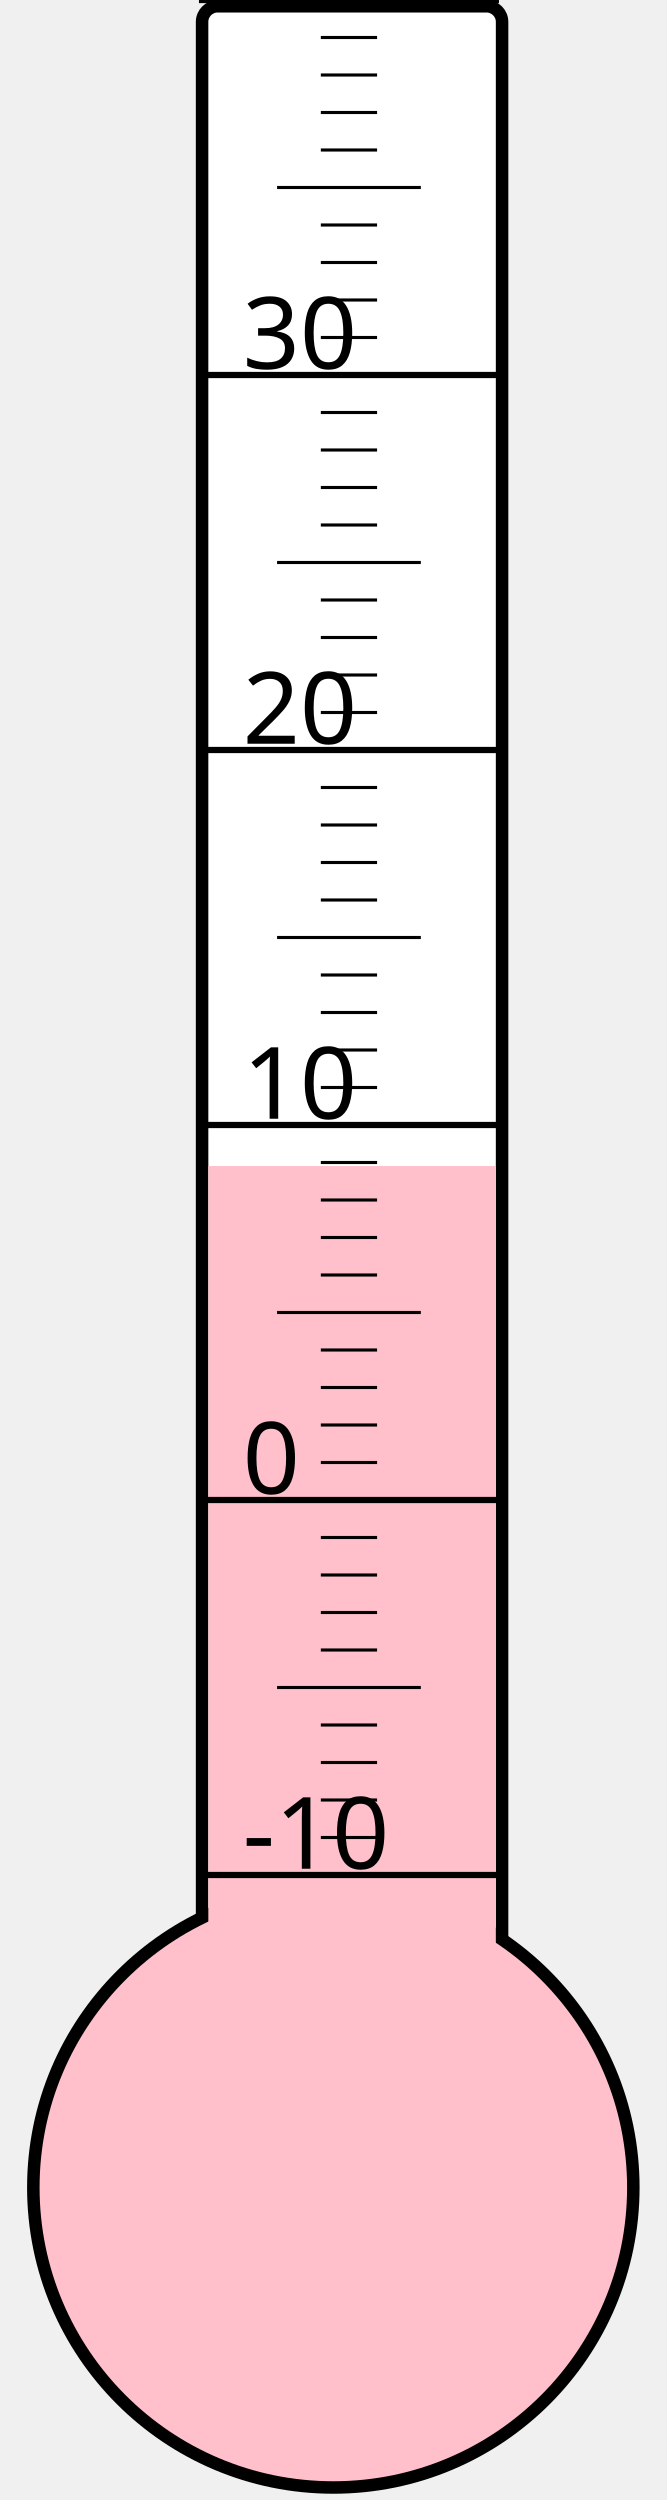
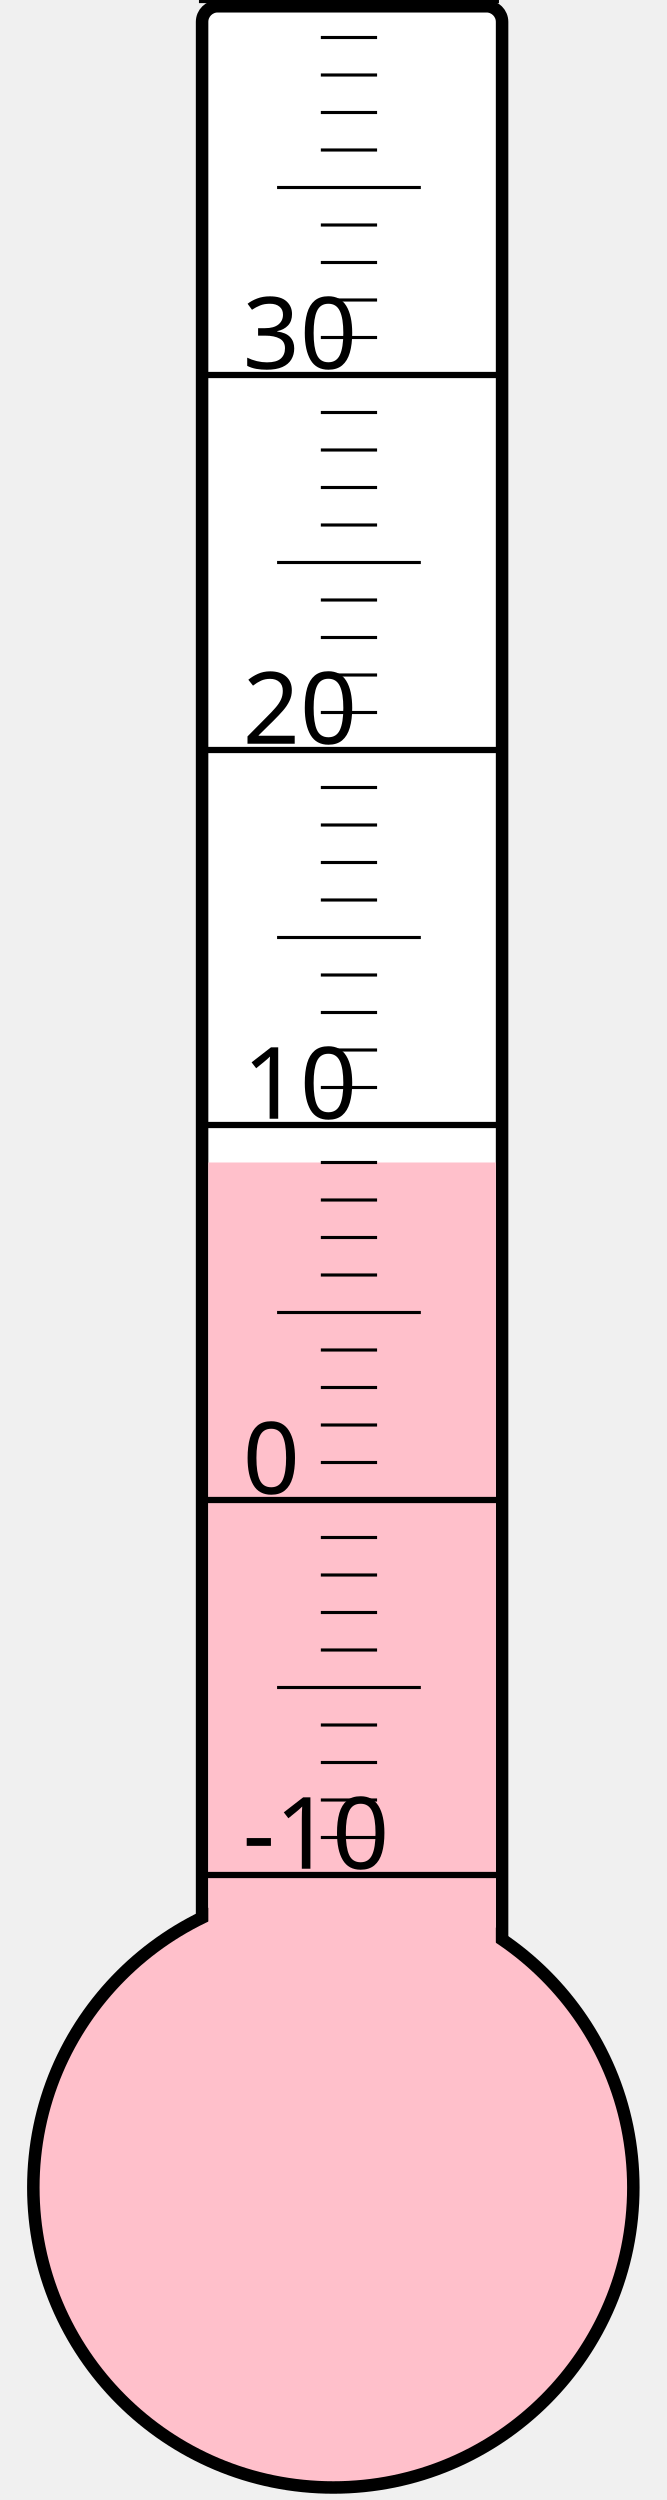
<svg xmlns="http://www.w3.org/2000/svg" width="40px" height="150px" viewBox="0 0 200 800">
  <rect width="200" height="800" x="0" y="0" style="fill: #ffffeb; fill-opacity: 0;" />
  <rect width="96" height="680" x="58" y="2" rx="5" ry="5" style="fill: white; fill-opacity: 1; stroke: black; stroke-width: 4;" />
  <circle cx="100" cy="700" r="96" style="fill: pink; stroke: black; stroke-width: 4;" />
-   <rect width="92" height="326.875" x="60" y="373.125" style="fill: pink; fill-opacity: 1; stroke-width: 0;" />
+   <rect width="92" height="328.0" x="60" y="372.0" style="fill: pink; fill-opacity: 1; stroke-width: 0;" />
  <text x="71" y="598" style="font-family: sans-serif; font-size: 24pt;">-10</text>
  <text x="71" y="478" style="font-family: sans-serif; font-size: 24pt;">0</text>
  <text x="71" y="358" style="font-family: sans-serif; font-size: 24pt;">10</text>
  <text x="71" y="238" style="font-family: sans-serif; font-size: 24pt;">20</text>
  <text x="71" y="118" style="font-family: sans-serif; font-size: 24pt;">30</text>
  <g style="stroke: black;">
    <line x1="57" y1="600" x2="153" y2="600" style="stroke-width: 2;" />
    <line x1="96" y1="588" x2="114" y2="588" style="stroke-width: 1;" />
    <line x1="96" y1="576" x2="114" y2="576" style="stroke-width: 1;" />
    <line x1="96" y1="564" x2="114" y2="564" style="stroke-width: 1;" />
    <line x1="96" y1="552" x2="114" y2="552" style="stroke-width: 1;" />
    <line x1="82" y1="540" x2="128" y2="540" style="stroke-width: 1;" />
    <line x1="96" y1="528" x2="114" y2="528" style="stroke-width: 1;" />
    <line x1="96" y1="516" x2="114" y2="516" style="stroke-width: 1;" />
    <line x1="96" y1="504" x2="114" y2="504" style="stroke-width: 1;" />
    <line x1="96" y1="492" x2="114" y2="492" style="stroke-width: 1;" />
    <line x1="57" y1="480" x2="153" y2="480" style="stroke-width: 2;" />
    <line x1="96" y1="468" x2="114" y2="468" style="stroke-width: 1;" />
    <line x1="96" y1="456" x2="114" y2="456" style="stroke-width: 1;" />
    <line x1="96" y1="444" x2="114" y2="444" style="stroke-width: 1;" />
    <line x1="96" y1="432" x2="114" y2="432" style="stroke-width: 1;" />
    <line x1="82" y1="420" x2="128" y2="420" style="stroke-width: 1;" />
    <line x1="96" y1="408" x2="114" y2="408" style="stroke-width: 1;" />
    <line x1="96" y1="396" x2="114" y2="396" style="stroke-width: 1;" />
    <line x1="96" y1="384" x2="114" y2="384" style="stroke-width: 1;" />
    <line x1="96" y1="372" x2="114" y2="372" style="stroke-width: 1;" />
    <line x1="57" y1="360" x2="153" y2="360" style="stroke-width: 2;" />
    <line x1="96" y1="348" x2="114" y2="348" style="stroke-width: 1;" />
    <line x1="96" y1="336" x2="114" y2="336" style="stroke-width: 1;" />
    <line x1="96" y1="324" x2="114" y2="324" style="stroke-width: 1;" />
    <line x1="96" y1="312" x2="114" y2="312" style="stroke-width: 1;" />
    <line x1="82" y1="300" x2="128" y2="300" style="stroke-width: 1;" />
    <line x1="96" y1="288" x2="114" y2="288" style="stroke-width: 1;" />
    <line x1="96" y1="276" x2="114" y2="276" style="stroke-width: 1;" />
    <line x1="96" y1="264" x2="114" y2="264" style="stroke-width: 1;" />
    <line x1="96" y1="252" x2="114" y2="252" style="stroke-width: 1;" />
    <line x1="57" y1="240" x2="153" y2="240" style="stroke-width: 2;" />
    <line x1="96" y1="228" x2="114" y2="228" style="stroke-width: 1;" />
    <line x1="96" y1="216" x2="114" y2="216" style="stroke-width: 1;" />
    <line x1="96" y1="204" x2="114" y2="204" style="stroke-width: 1;" />
    <line x1="96" y1="192" x2="114" y2="192" style="stroke-width: 1;" />
    <line x1="82" y1="180" x2="128" y2="180" style="stroke-width: 1;" />
    <line x1="96" y1="168" x2="114" y2="168" style="stroke-width: 1;" />
    <line x1="96" y1="156" x2="114" y2="156" style="stroke-width: 1;" />
    <line x1="96" y1="144" x2="114" y2="144" style="stroke-width: 1;" />
    <line x1="96" y1="132" x2="114" y2="132" style="stroke-width: 1;" />
    <line x1="57" y1="120" x2="153" y2="120" style="stroke-width: 2;" />
    <line x1="96" y1="108" x2="114" y2="108" style="stroke-width: 1;" />
    <line x1="96" y1="96" x2="114" y2="96" style="stroke-width: 1;" />
    <line x1="96" y1="84" x2="114" y2="84" style="stroke-width: 1;" />
    <line x1="96" y1="72" x2="114" y2="72" style="stroke-width: 1;" />
    <line x1="82" y1="60" x2="128" y2="60" style="stroke-width: 1;" />
    <line x1="96" y1="48" x2="114" y2="48" style="stroke-width: 1;" />
    <line x1="96" y1="36" x2="114" y2="36" style="stroke-width: 1;" />
    <line x1="96" y1="24" x2="114" y2="24" style="stroke-width: 1;" />
    <line x1="96" y1="12" x2="114" y2="12" style="stroke-width: 1;" />
    <line x1="57" y1="0" x2="153" y2="0" style="stroke-width: 2;" />
  </g>
</svg>
